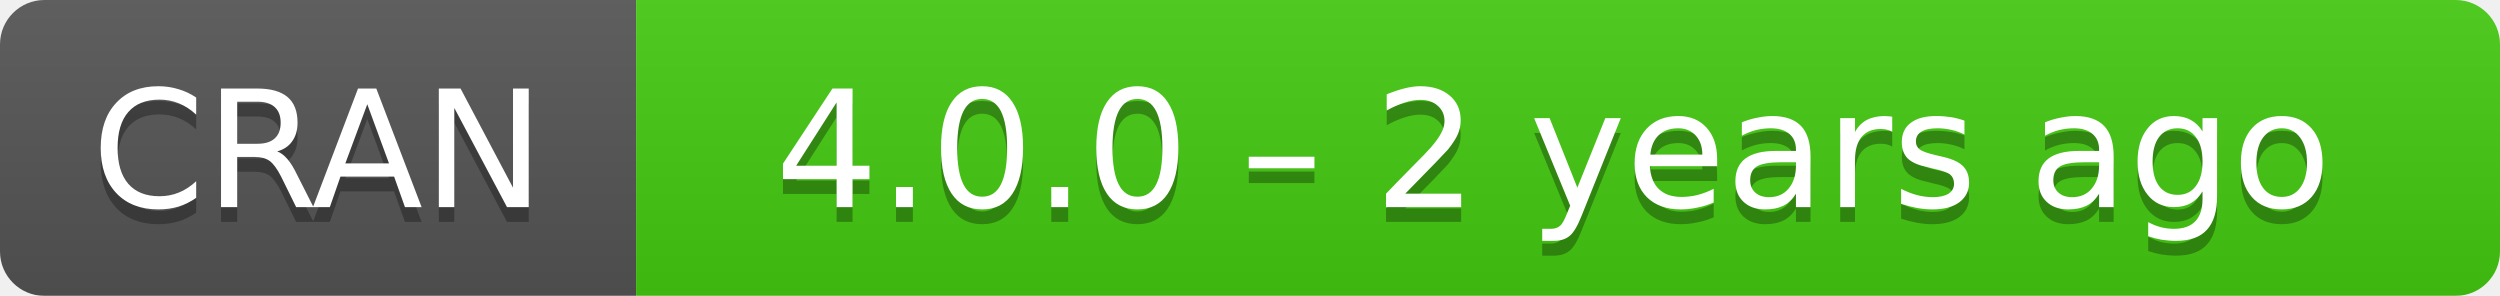
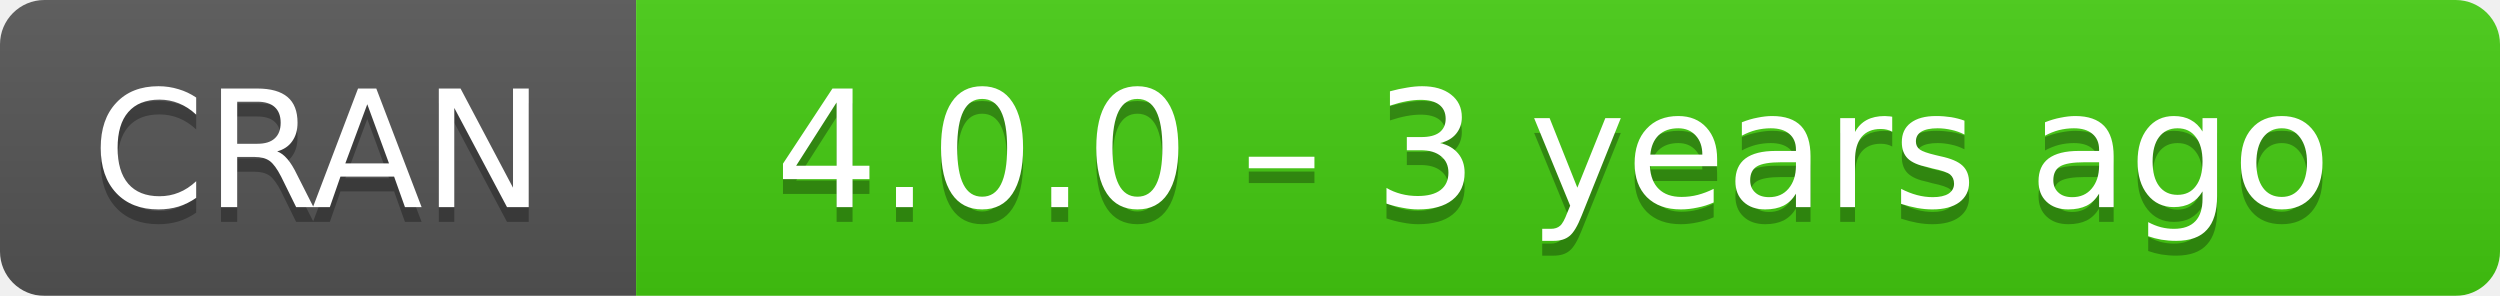
- <svg xmlns="http://www.w3.org/2000/svg" width="169" height="20" aria-label="CRAN 4.0.0 – 2 years ago">
+ <svg xmlns="http://www.w3.org/2000/svg" width="169" height="20" aria-label="CRAN 4.0.0 – 3 years ago">
  <linearGradient id="b" x2="0" y2="100%">
    <stop offset="0" stop-color="#bbb" stop-opacity=".1" />
    <stop offset="1" stop-opacity=".1" />
  </linearGradient>
  <mask id="a">
    <rect width="169" height="20" rx="3" fill="#fff" />
  </mask>
  <g mask="url(#a)">
    <path fill="#555" d="M0 0h43v20H0z" />
    <path fill="#4c1" d="M43 0h147v20H43z" />
    <path fill="url(#b)" d="M0 0h169v20H0z" />
  </g>
  <g fill="#fff" text-anchor="middle" font-family="DejaVu Sans,Verdana,Geneva,sans-serif" font-size="11">
    <text x="21.5" y="15" fill="#010101" fill-opacity=".3">
      CRAN
    </text>
    <text x="21.5" y="14">
      CRAN
    </text>
    <text x="105" y="15" fill="#010101" fill-opacity=".3">
-       4.0.0 – 2 years ago
+       4.0.0 – 3 years ago
    </text>
    <text x="105" y="14">
-       4.0.0 – 2 years ago
+       4.0.0 – 3 years ago
    </text>
  </g>
</svg>
